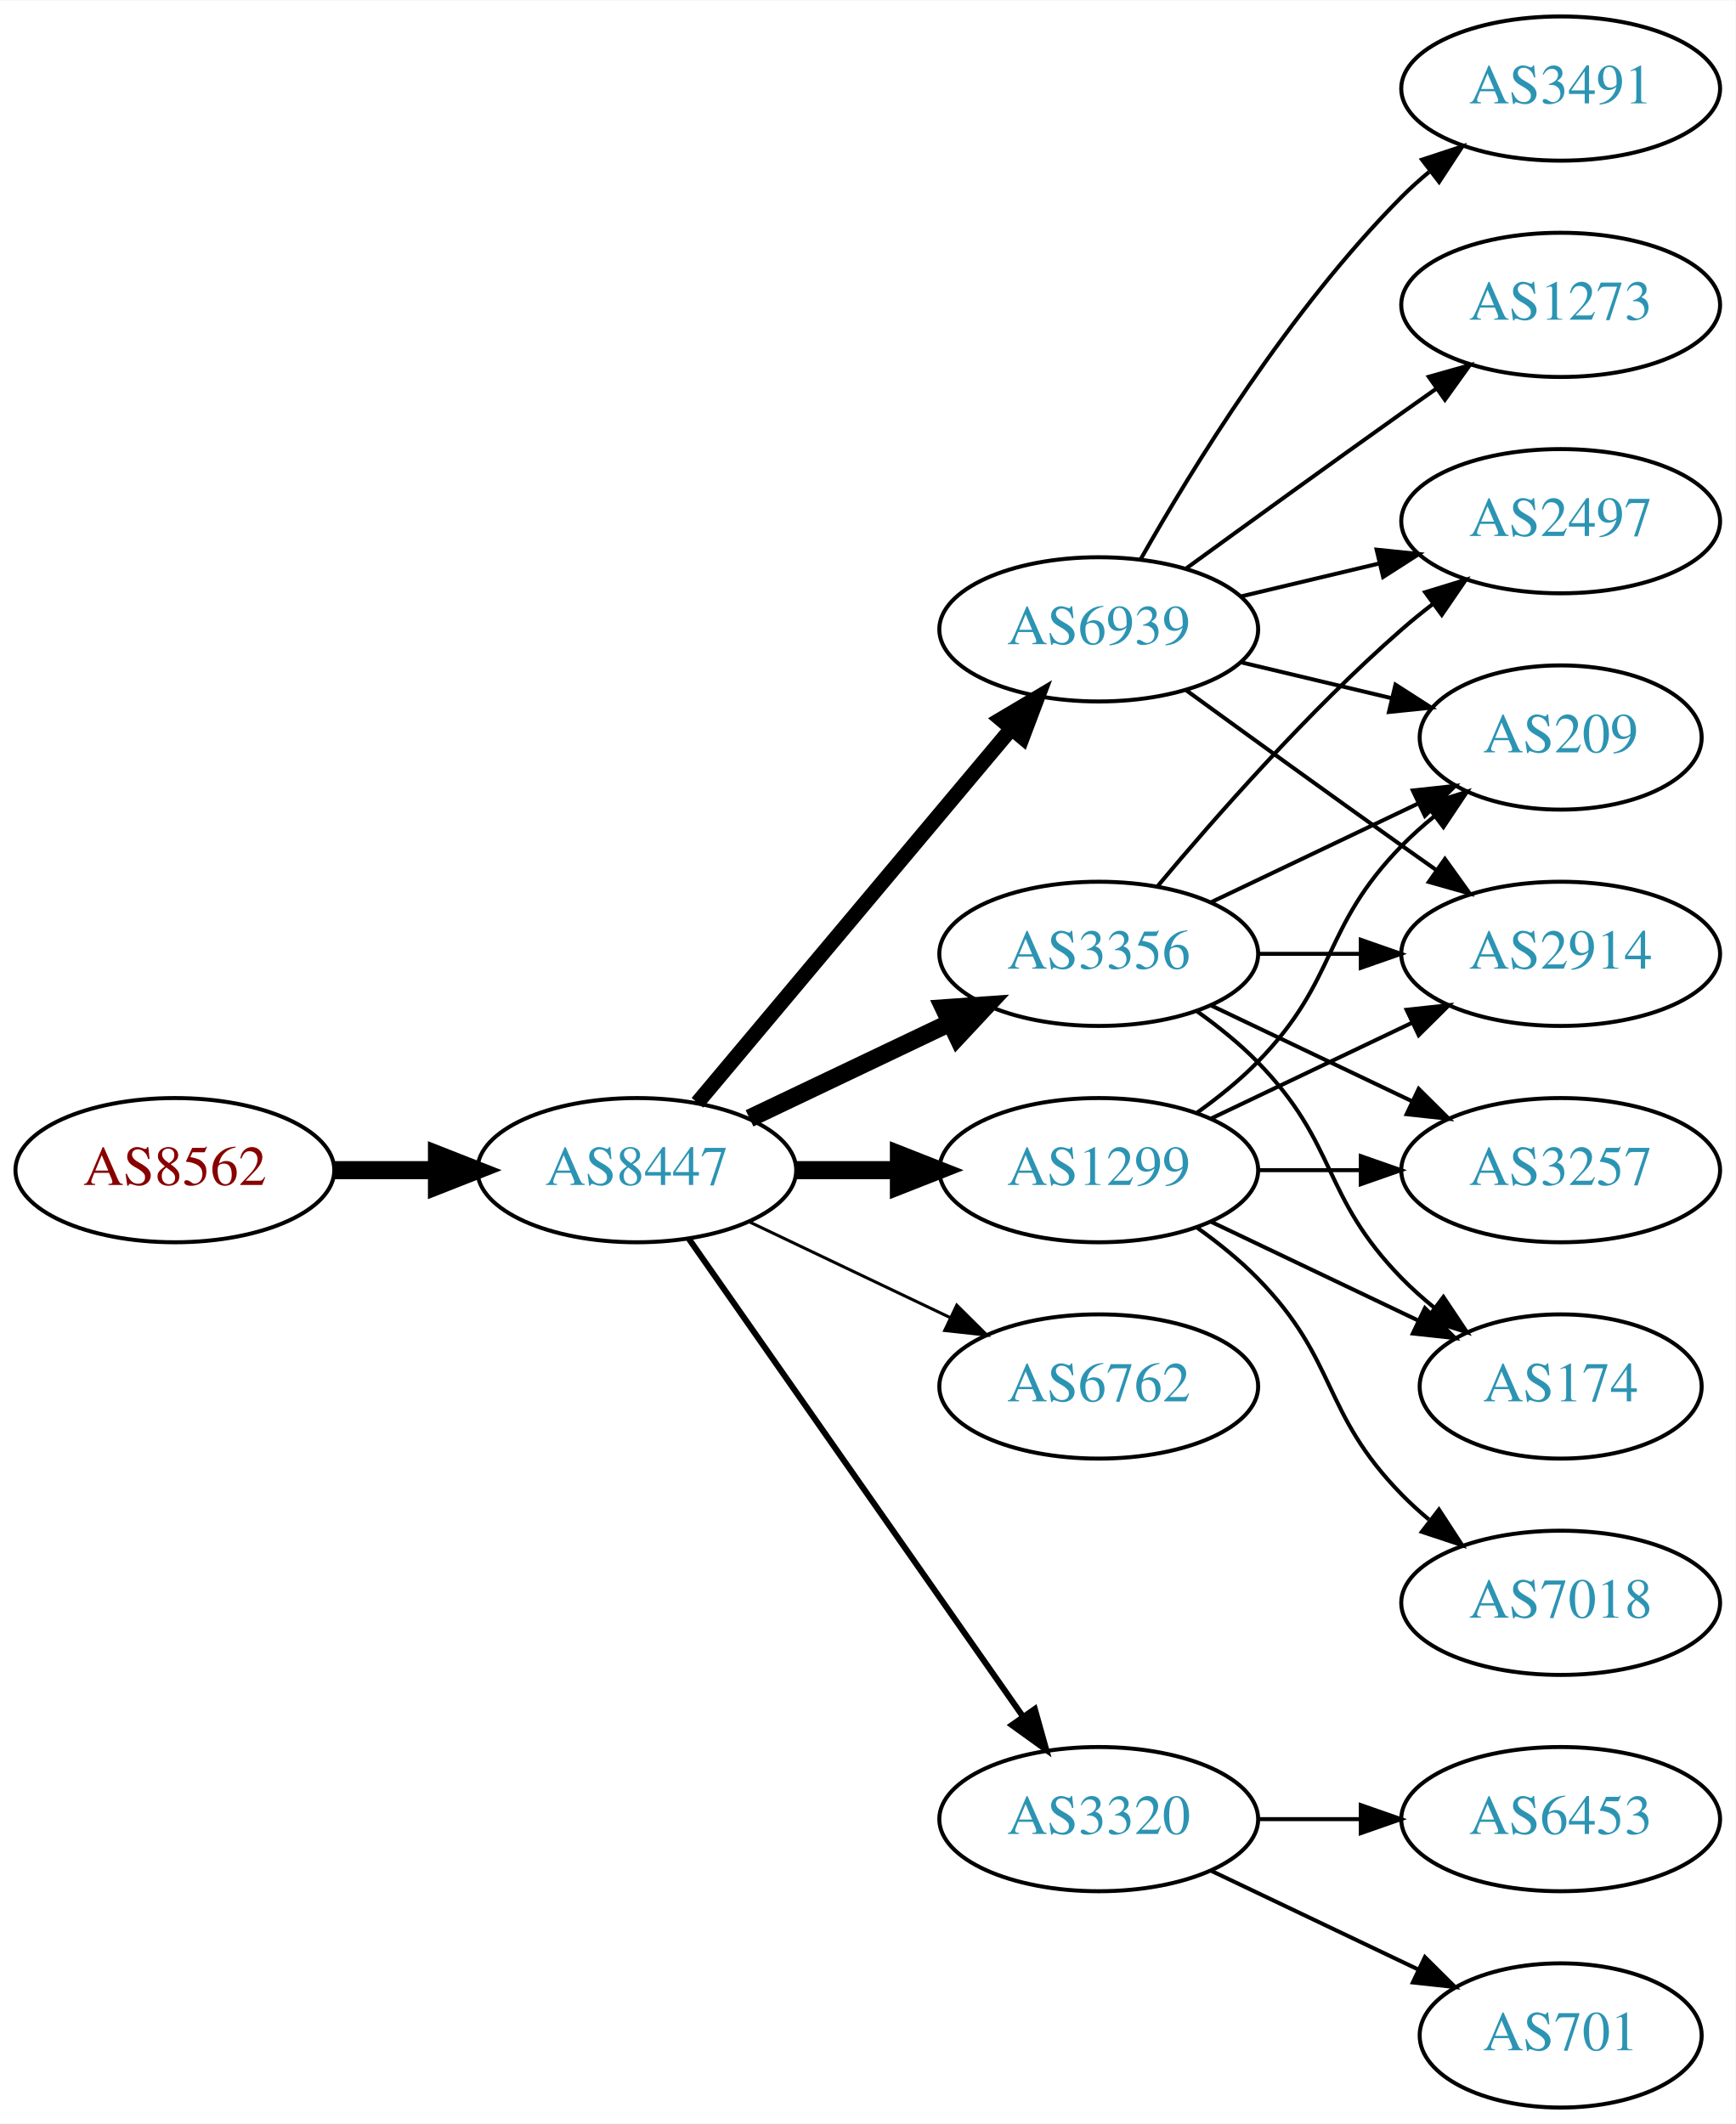
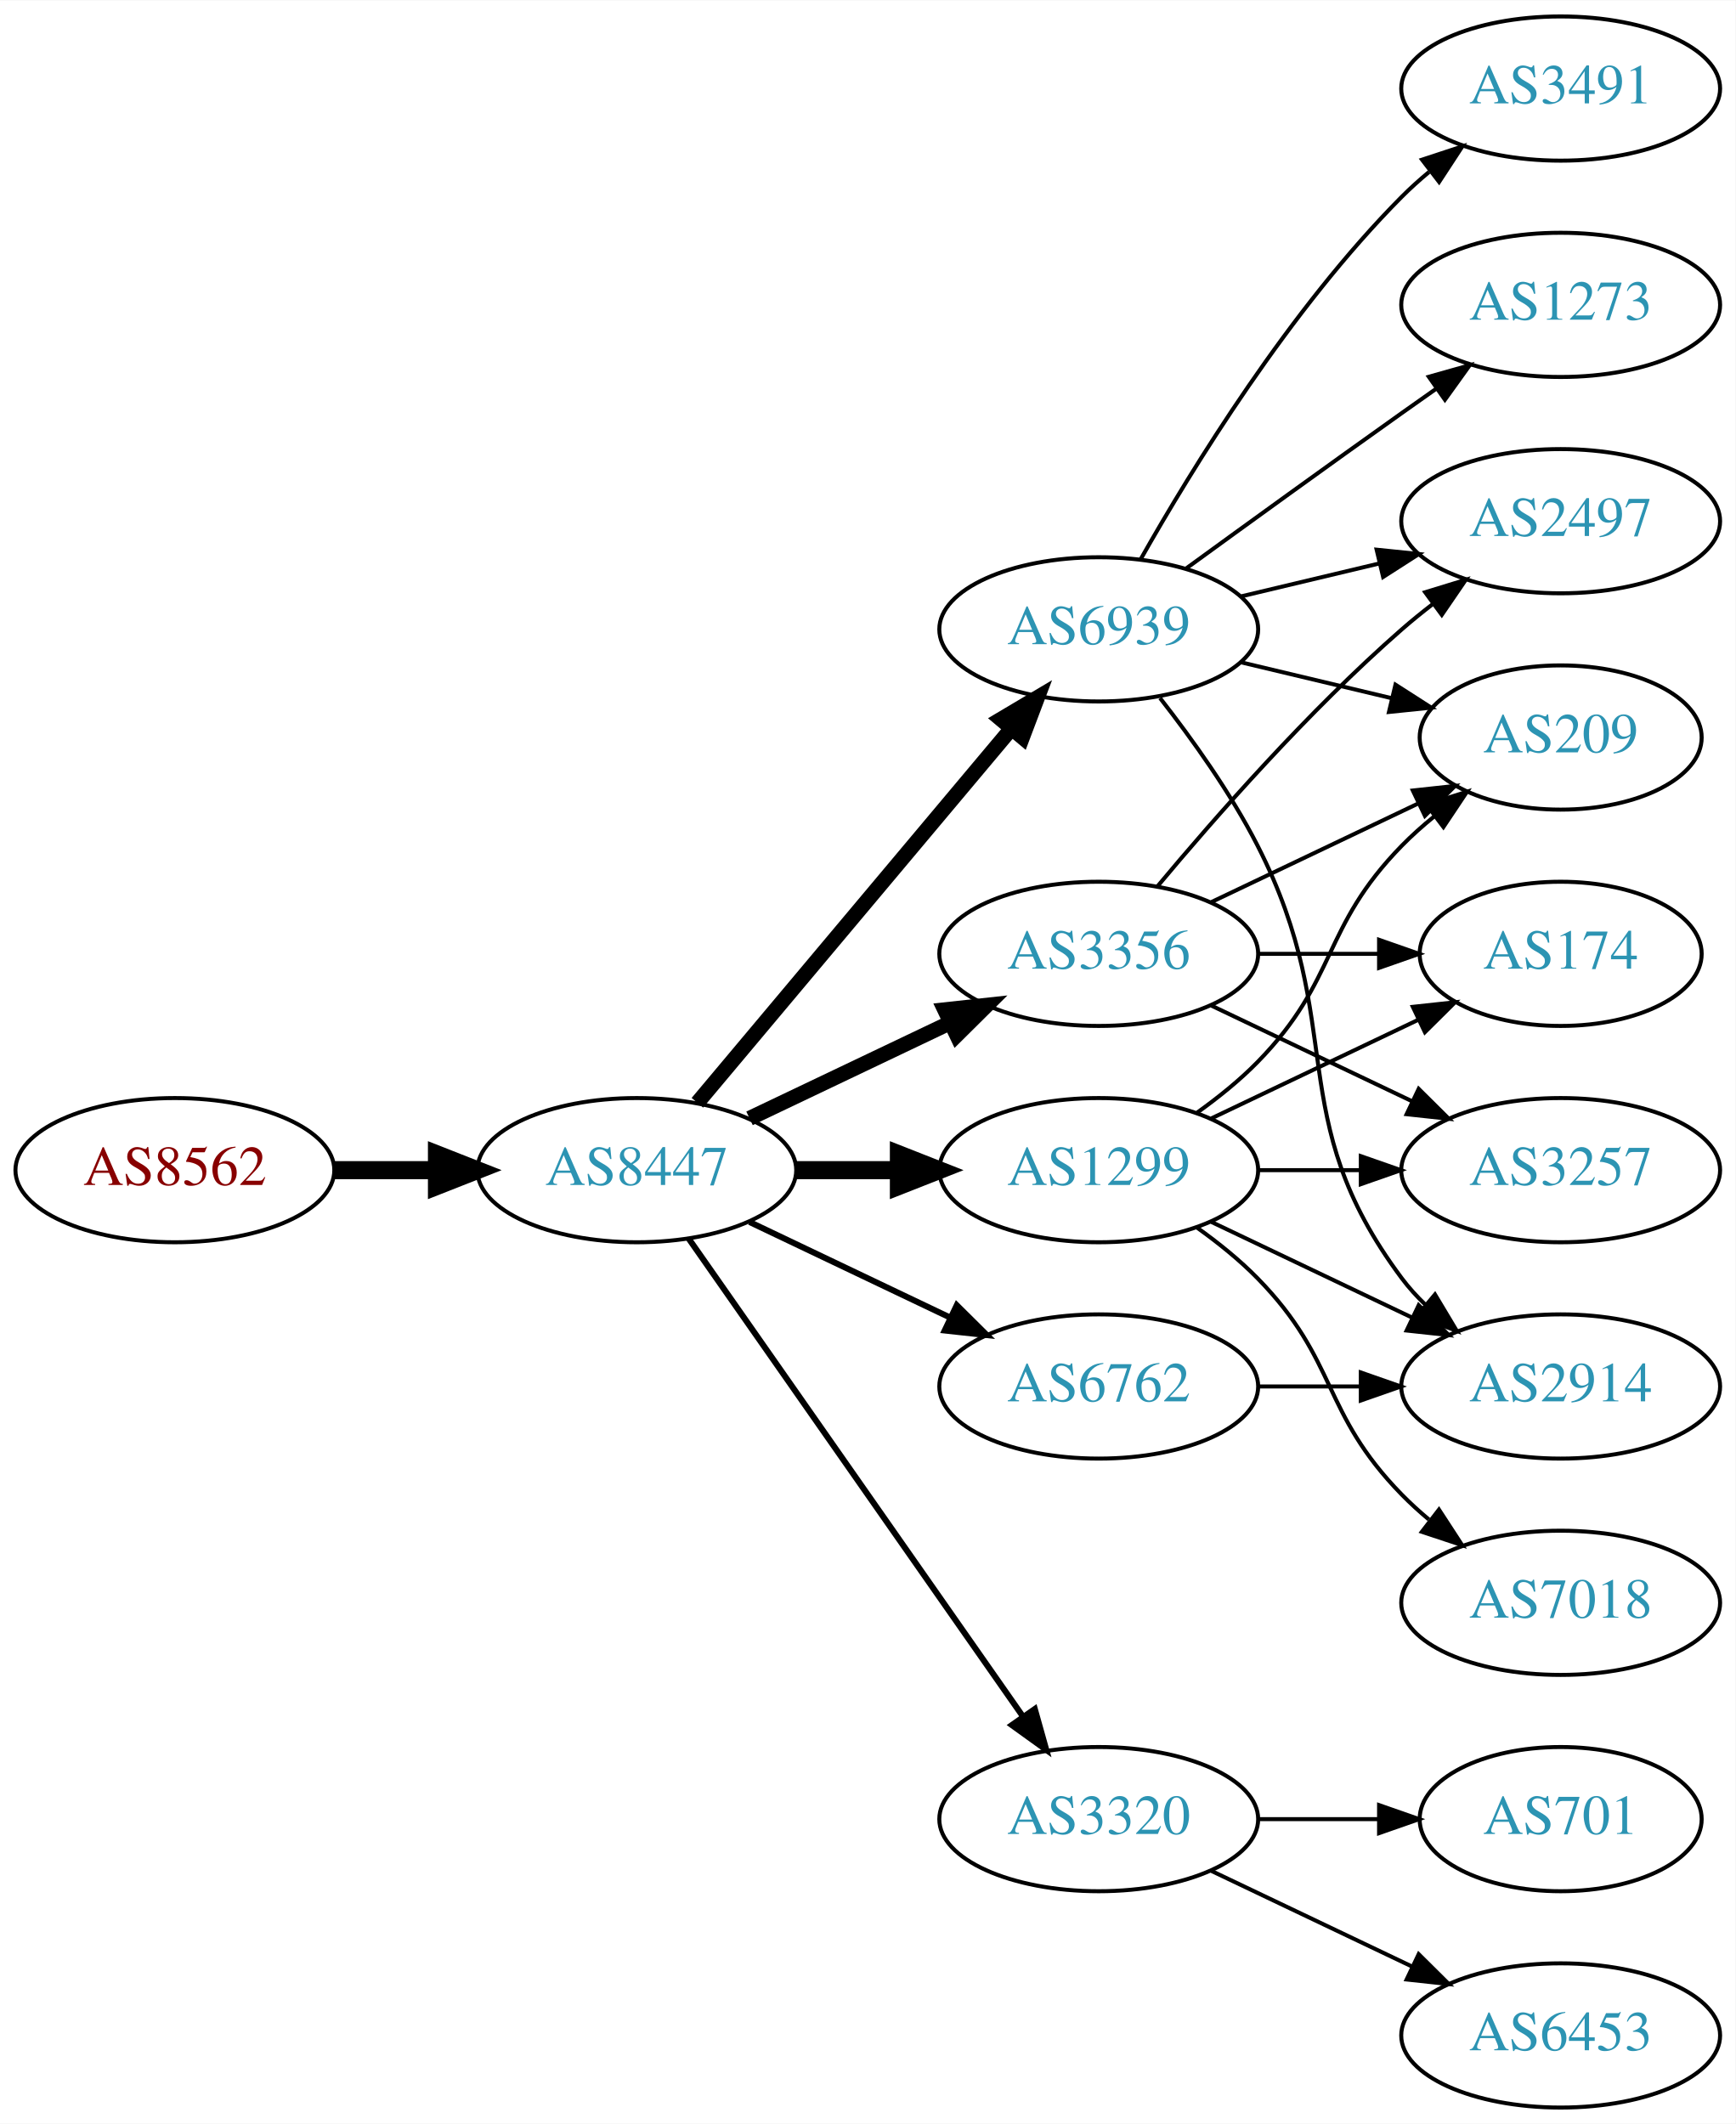
<svg xmlns="http://www.w3.org/2000/svg" xmlns:xlink="http://www.w3.org/1999/xlink" width="433pt" height="530pt" viewBox="0.00 0.00 433.17 530.00">
  <g id="graph0" class="graph" transform="scale(1 1) rotate(0) translate(4 526)">
    <polygon fill="white" stroke="none" points="-4,4 -4,-526 429.172,-526 429.172,4 -4,4" />
    <g id="node1" class="node">
      <g id="a_node1">
        <a xlink:href="/asn/8562" xlink:title="AS8562 ~ A1 Telekom Austria AG [AT]">
          <ellipse fill="#ffffff" stroke="black" cx="39.647" cy="-234" rx="39.794" ry="18" />
          <text text-anchor="middle" x="39.647" y="-230.3" font-family="Times,serif" font-size="14.00" fill="#880000">AS8562</text>
        </a>
      </g>
    </g>
    <g id="node2" class="node">
      <g id="a_node2">
        <a xlink:href="/asn/8447" xlink:title="AS8447 ~ A1 Telekom Austria AG [AT]">
          <ellipse fill="#ffffff" stroke="black" cx="154.939" cy="-234" rx="39.794" ry="18" />
          <text text-anchor="middle" x="154.939" y="-230.3" font-family="Times,serif" font-size="14.00" fill="#2c94b3">AS8447</text>
        </a>
      </g>
    </g>
    <g id="edge1" class="edge">
      <path fill="none" stroke="black" stroke-width="4.5" d="M79.319,-234C87.522,-234 96.286,-234 104.818,-234" />
      <polygon fill="black" stroke="black" stroke-width="4.5" points="105.057,-237.938 115.057,-234 105.057,-230.063 105.057,-237.938" />
    </g>
    <g id="node3" class="node">
      <g id="a_node3">
+         <a xlink:href="/asn/1299" xlink:title="AS1299 ~ Telia Carrier [EU]">
+           <ellipse fill="#ffffff" stroke="black" cx="270.232" cy="-234" rx="39.794" ry="18" />
+           <text text-anchor="middle" x="270.232" y="-230.3" font-family="Times,serif" font-size="14.00" fill="#2c94b3">AS1299</text>
+         </a>
+       </g>
+     </g>
+     <g id="edge2" class="edge">
+       <path fill="none" stroke="black" stroke-width="4.5" d="M194.612,-234C202.815,-234 211.579,-234 220.111,-234" />
+       <polygon fill="black" stroke="black" stroke-width="4.5" points="220.35,-237.938 230.35,-234 220.35,-230.063 220.35,-237.938" />
+     </g>
+     <g id="node4" class="node">
+       <g id="a_node4">
+         <a xlink:href="/asn/3320" xlink:title="AS3320 ~ DTAG [DE]">
+           <ellipse fill="#ffffff" stroke="black" cx="270.232" cy="-72" rx="39.794" ry="18" />
+           <text text-anchor="middle" x="270.232" y="-68.3" font-family="Times,serif" font-size="14.00" fill="#2c94b3">AS3320</text>
+         </a>
+       </g>
+     </g>
+     <g id="edge3" class="edge">
+       <path fill="none" stroke="black" stroke-width="1.5" d="M167.85,-216.969C187.771,-188.483 227.961,-131.015 251.311,-97.626" />
+       <polygon fill="black" stroke="black" stroke-width="1.5" points="254.278,-99.491 257.141,-89.29 248.542,-95.479 254.278,-99.491" />
+     </g>
+     <g id="node5" class="node">
+       <g id="a_node5">
+         <a xlink:href="/asn/3356" xlink:title="AS3356 ~ Level 3 Parent, LLC [US]">
+           <ellipse fill="#ffffff" stroke="black" cx="270.232" cy="-288" rx="39.794" ry="18" />
+           <text text-anchor="middle" x="270.232" y="-284.3" font-family="Times,serif" font-size="14.00" fill="#2c94b3">AS3356</text>
+         </a>
+       </g>
+     </g>
+     <g id="edge4" class="edge">
+       <path fill="none" stroke="black" stroke-width="3.75" d="M183.076,-246.934C198.07,-254.081 216.891,-263.052 233.114,-270.785" />
+       <polygon fill="black" stroke="black" stroke-width="3.75" points="231.784,-274.028 242.317,-275.171 234.796,-267.709 231.784,-274.028" />
+     </g>
+     <g id="node6" class="node">
+       <g id="a_node6">
        <a xlink:href="/asn/6939" xlink:title="AS6939 ~ Hurricane Electric LLC [US]">
          <ellipse fill="#ffffff" stroke="black" cx="270.232" cy="-369" rx="39.794" ry="18" />
          <text text-anchor="middle" x="270.232" y="-365.3" font-family="Times,serif" font-size="14.00" fill="#2c94b3">AS6939</text>
        </a>
      </g>
    </g>
-     <g id="edge2" class="edge">
+     <g id="edge5" class="edge">
      <path fill="none" stroke="black" stroke-width="3.75" d="M170.059,-250.825C189.734,-274.269 225.538,-316.934 248.316,-344.076" />
      <polygon fill="black" stroke="black" stroke-width="3.75" points="245.825,-346.553 254.935,-351.963 251.188,-342.053 245.825,-346.553" />
    </g>
-     <g id="node4" class="node">
-       <g id="a_node4">
-         <a xlink:href="/asn/3356" xlink:title="AS3356 ~ Level 3 Parent, LLC [US]">
-           <ellipse fill="#ffffff" stroke="black" cx="270.232" cy="-288" rx="39.794" ry="18" />
-           <text text-anchor="middle" x="270.232" y="-284.3" font-family="Times,serif" font-size="14.00" fill="#2c94b3">AS3356</text>
-         </a>
-       </g>
-     </g>
-     <g id="edge3" class="edge">
-       <path fill="none" stroke="black" stroke-width="4.5" d="M183.076,-246.934C198.07,-254.081 216.891,-263.052 233.114,-270.785" />
-       <polygon fill="black" stroke="black" stroke-width="4.5" points="231.596,-274.423 242.317,-275.171 234.985,-267.314 231.596,-274.423" />
-     </g>
-     <g id="node5" class="node">
-       <g id="a_node5">
-         <a xlink:href="/asn/1299" xlink:title="AS1299 ~ Telia Carrier [EU]">
-           <ellipse fill="#ffffff" stroke="black" cx="270.232" cy="-234" rx="39.794" ry="18" />
-           <text text-anchor="middle" x="270.232" y="-230.3" font-family="Times,serif" font-size="14.00" fill="#2c94b3">AS1299</text>
-         </a>
-       </g>
-     </g>
-     <g id="edge4" class="edge">
-       <path fill="none" stroke="black" stroke-width="4.5" d="M194.612,-234C202.815,-234 211.579,-234 220.111,-234" />
-       <polygon fill="black" stroke="black" stroke-width="4.5" points="220.35,-237.938 230.35,-234 220.35,-230.063 220.35,-237.938" />
-     </g>
-     <g id="node6" class="node">
-       <g id="a_node6">
+     <g id="node7" class="node">
+       <g id="a_node7">
        <a xlink:href="/asn/6762" xlink:title="AS6762 ~ TELECOM ITALIA SPARKLE S.p.A. [IT]">
          <ellipse fill="#ffffff" stroke="black" cx="270.232" cy="-180" rx="39.794" ry="18" />
          <text text-anchor="middle" x="270.232" y="-176.3" font-family="Times,serif" font-size="14.00" fill="#2c94b3">AS6762</text>
        </a>
      </g>
    </g>
-     <g id="edge5" class="edge">
-       <path fill="none" stroke="black" stroke-width="0.75" d="M183.076,-221.066C198.07,-213.919 216.891,-204.948 233.114,-197.215" />
-       <polygon fill="black" stroke="black" stroke-width="0.75" points="234.796,-200.291 242.317,-192.829 231.784,-193.972 234.796,-200.291" />
-     </g>
-     <g id="node7" class="node">
-       <g id="a_node7">
-         <a xlink:href="/asn/3320" xlink:title="AS3320 ~ DTAG [DE]">
-           <ellipse fill="#ffffff" stroke="black" cx="270.232" cy="-72" rx="39.794" ry="18" />
-           <text text-anchor="middle" x="270.232" y="-68.3" font-family="Times,serif" font-size="14.00" fill="#2c94b3">AS3320</text>
-         </a>
-       </g>
-     </g>
    <g id="edge6" class="edge">
-       <path fill="none" stroke="black" stroke-width="1.5" d="M167.85,-216.969C187.771,-188.483 227.961,-131.015 251.311,-97.626" />
-       <polygon fill="black" stroke="black" stroke-width="1.5" points="254.278,-99.491 257.141,-89.29 248.542,-95.479 254.278,-99.491" />
-     </g>
-     <g id="node8" class="node">
-       <g id="a_node8">
-         <a xlink:href="/asn/3491" xlink:title="AS3491 ~ PCCW Global, Inc. [US]">
-           <ellipse fill="#ffffff" stroke="black" cx="385.525" cy="-504" rx="39.794" ry="18" />
-           <text text-anchor="middle" x="385.525" y="-500.3" font-family="Times,serif" font-size="14.00" fill="#2c94b3">AS3491</text>
-         </a>
-       </g>
-     </g>
-     <g id="edge7" class="edge">
-       <path fill="none" stroke="black" d="M280.692,-386.49C293.474,-409.096 317.906,-448.886 345.879,-477 347.99,-479.121 350.286,-481.188 352.671,-483.171" />
-       <polygon fill="black" stroke="black" points="350.923,-486.242 360.987,-489.556 355.187,-480.69 350.923,-486.242" />
-     </g>
-     <g id="node9" class="node">
-       <g id="a_node9">
-         <a xlink:href="/asn/2497" xlink:title="AS2497 ~ Internet Initiative Japan Inc. [JP]">
-           <ellipse fill="#ffffff" stroke="black" cx="385.525" cy="-396" rx="39.794" ry="18" />
-           <text text-anchor="middle" x="385.525" y="-392.3" font-family="Times,serif" font-size="14.00" fill="#2c94b3">AS2497</text>
-         </a>
-       </g>
-     </g>
-     <g id="edge8" class="edge">
-       <path fill="none" stroke="black" d="M305.84,-377.248C316.711,-379.838 328.865,-382.735 340.308,-385.462" />
-       <polygon fill="black" stroke="black" points="339.591,-388.889 350.13,-387.803 341.214,-382.08 339.591,-388.889" />
+       <path fill="none" stroke="black" stroke-width="1.5" d="M183.076,-221.066C198.07,-213.919 216.891,-204.948 233.114,-197.215" />
+       <polygon fill="black" stroke="black" stroke-width="1.5" points="234.796,-200.291 242.317,-192.829 231.784,-193.972 234.796,-200.291" />
    </g>
    <g id="node10" class="node">
      <g id="a_node10">
        <a xlink:href="/asn/209" xlink:title="AS209 ~ CenturyLink Communications, LLC [US]">
          <ellipse fill="#ffffff" stroke="black" cx="385.525" cy="-342" rx="35.194" ry="18" />
          <text text-anchor="middle" x="385.525" y="-338.3" font-family="Times,serif" font-size="14.00" fill="#2c94b3">AS209</text>
        </a>
      </g>
    </g>
+     <g id="edge15" class="edge">
+       <path fill="none" stroke="black" d="M294.826,-248.389C300.082,-252.148 305.414,-256.437 309.879,-261 330.051,-281.617 325.706,-294.383 345.879,-315 348.358,-317.534 351.105,-319.983 353.957,-322.304" />
+       <polygon fill="black" stroke="black" points="352.049,-325.248 362.142,-328.468 356.26,-319.657 352.049,-325.248" />
+     </g>
+     <g id="node13" class="node">
+       <g id="a_node13">
+         <a xlink:href="/asn/2914" xlink:title="AS2914 ~ NTT America, Inc. [US]">
+           <ellipse fill="#ffffff" stroke="black" cx="385.525" cy="-180" rx="39.794" ry="18" />
+           <text text-anchor="middle" x="385.525" y="-176.3" font-family="Times,serif" font-size="14.00" fill="#2c94b3">AS2914</text>
+         </a>
+       </g>
+     </g>
+     <g id="edge17" class="edge">
+       <path fill="none" stroke="black" d="M298.369,-221.066C313.363,-213.919 332.184,-204.948 348.407,-197.215" />
+       <polygon fill="black" stroke="black" points="350.089,-200.291 357.61,-192.829 347.077,-193.972 350.089,-200.291" />
+     </g>
+     <g id="node15" class="node">
+       <g id="a_node15">
+         <a xlink:href="/asn/174" xlink:title="AS174 ~ Cogent Communications [US]">
+           <ellipse fill="#ffffff" stroke="black" cx="385.525" cy="-288" rx="35.194" ry="18" />
+           <text text-anchor="middle" x="385.525" y="-284.3" font-family="Times,serif" font-size="14.00" fill="#2c94b3">AS174</text>
+         </a>
+       </g>
+     </g>
+     <g id="edge14" class="edge">
+       <path fill="none" stroke="black" d="M298.369,-246.934C313.801,-254.29 333.286,-263.577 349.821,-271.459" />
+       <polygon fill="black" stroke="black" points="348.63,-274.768 359.163,-275.911 351.642,-268.449 348.63,-274.768" />
+     </g>
+     <g id="node16" class="node">
+       <g id="a_node16">
+         <a xlink:href="/asn/3257" xlink:title="AS3257 ~ GTT [DE]">
+           <ellipse fill="#ffffff" stroke="black" cx="385.525" cy="-234" rx="39.794" ry="18" />
+           <text text-anchor="middle" x="385.525" y="-230.3" font-family="Times,serif" font-size="14.00" fill="#2c94b3">AS3257</text>
+         </a>
+       </g>
+     </g>
+     <g id="edge16" class="edge">
+       <path fill="none" stroke="black" d="M309.905,-234C318.108,-234 326.872,-234 335.404,-234" />
+       <polygon fill="black" stroke="black" points="335.643,-237.5 345.643,-234 335.643,-230.5 335.643,-237.5" />
+     </g>
+     <g id="node17" class="node">
+       <g id="a_node17">
+         <a xlink:href="/asn/7018" xlink:title="AS7018 ~ AT&amp;T Services, Inc. [US]">
+           <ellipse fill="#ffffff" stroke="black" cx="385.525" cy="-126" rx="39.794" ry="18" />
+           <text text-anchor="middle" x="385.525" y="-122.3" font-family="Times,serif" font-size="14.00" fill="#2c94b3">AS7018</text>
+         </a>
+       </g>
+     </g>
+     <g id="edge18" class="edge">
+       <path fill="none" stroke="black" d="M294.826,-219.611C300.082,-215.852 305.414,-211.563 309.879,-207 330.051,-186.383 325.706,-173.617 345.879,-153 347.972,-150.861 350.255,-148.782 352.632,-146.79" />
+       <polygon fill="black" stroke="black" points="355.15,-149.268 360.931,-140.389 350.875,-143.725 355.15,-149.268" />
+     </g>
+     <g id="node8" class="node">
+       <g id="a_node8">
+         <a xlink:href="/asn/701" xlink:title="AS701 ~ UUNET [US]">
+           <ellipse fill="#ffffff" stroke="black" cx="385.525" cy="-72" rx="35.194" ry="18" />
+           <text text-anchor="middle" x="385.525" y="-68.3" font-family="Times,serif" font-size="14.00" fill="#2c94b3">AS701</text>
+         </a>
+       </g>
+     </g>
+     <g id="edge7" class="edge">
+       <path fill="none" stroke="black" d="M309.905,-72C319.61,-72 330.101,-72 340.064,-72" />
+       <polygon fill="black" stroke="black" points="340.2,-75.5 350.2,-72 340.2,-68.5 340.2,-75.5" />
+     </g>
+     <g id="node9" class="node">
+       <g id="a_node9">
+         <a xlink:href="/asn/6453" xlink:title="AS6453 ~ TATA COMMUNICATIONS (AMERICA) INC [US]">
+           <ellipse fill="#ffffff" stroke="black" cx="385.525" cy="-18" rx="39.794" ry="18" />
+           <text text-anchor="middle" x="385.525" y="-14.3" font-family="Times,serif" font-size="14.00" fill="#2c94b3">AS6453</text>
+         </a>
+       </g>
+     </g>
+     <g id="edge8" class="edge">
+       <path fill="none" stroke="black" d="M298.369,-59.066C313.363,-51.919 332.184,-42.948 348.407,-35.215" />
+       <polygon fill="black" stroke="black" points="350.089,-38.291 357.61,-30.829 347.077,-31.972 350.089,-38.291" />
+     </g>
+     <g id="edge22" class="edge">
+       <path fill="none" stroke="black" d="M298.369,-300.934C313.801,-308.29 333.286,-317.577 349.821,-325.459" />
+       <polygon fill="black" stroke="black" points="348.63,-328.768 359.163,-329.911 351.642,-322.449 348.63,-328.768" />
+     </g>
+     <g id="node11" class="node">
+       <g id="a_node11">
+         <a xlink:href="/asn/2497" xlink:title="AS2497 ~ Internet Initiative Japan Inc. [JP]">
+           <ellipse fill="#ffffff" stroke="black" cx="385.525" cy="-396" rx="39.794" ry="18" />
+           <text text-anchor="middle" x="385.525" y="-392.3" font-family="Times,serif" font-size="14.00" fill="#2c94b3">AS2497</text>
+         </a>
+       </g>
+     </g>
+     <g id="edge19" class="edge">
+       <path fill="none" stroke="black" d="M284.862,-304.817C299.145,-321.929 322.691,-348.745 345.879,-369 348.345,-371.154 350.983,-373.294 353.681,-375.372" />
+       <polygon fill="black" stroke="black" points="351.706,-378.264 361.835,-381.37 355.854,-372.625 351.706,-378.264" />
+     </g>
+     <g id="edge21" class="edge">
+       <path fill="none" stroke="black" d="M309.905,-288C319.61,-288 330.101,-288 340.064,-288" />
+       <polygon fill="black" stroke="black" points="340.2,-291.5 350.2,-288 340.2,-284.5 340.2,-291.5" />
+     </g>
+     <g id="edge20" class="edge">
+       <path fill="none" stroke="black" d="M298.369,-275.066C313.363,-267.919 332.184,-258.948 348.407,-251.215" />
+       <polygon fill="black" stroke="black" points="350.089,-254.291 357.61,-246.829 347.077,-247.972 350.089,-254.291" />
+     </g>
    <g id="edge9" class="edge">
      <path fill="none" stroke="black" d="M305.84,-360.752C317.634,-357.942 330.939,-354.771 343.206,-351.847" />
      <polygon fill="black" stroke="black" points="344.295,-355.186 353.211,-349.463 342.672,-348.376 344.295,-355.186" />
    </g>
-     <g id="node11" class="node">
-       <g id="a_node11">
+     <g id="edge10" class="edge">
+       <path fill="none" stroke="black" d="M305.84,-377.248C316.711,-379.838 328.865,-382.735 340.308,-385.462" />
+       <polygon fill="black" stroke="black" points="339.591,-388.889 350.13,-387.803 341.214,-382.08 339.591,-388.889" />
+     </g>
+     <g id="node12" class="node">
+       <g id="a_node12">
+         <a xlink:href="/asn/3491" xlink:title="AS3491 ~ PCCW Global, Inc. [US]">
+           <ellipse fill="#ffffff" stroke="black" cx="385.525" cy="-504" rx="39.794" ry="18" />
+           <text text-anchor="middle" x="385.525" y="-500.3" font-family="Times,serif" font-size="14.00" fill="#2c94b3">AS3491</text>
+         </a>
+       </g>
+     </g>
+     <g id="edge11" class="edge">
+       <path fill="none" stroke="black" d="M280.692,-386.49C293.474,-409.096 317.906,-448.886 345.879,-477 347.99,-479.121 350.286,-481.188 352.671,-483.171" />
+       <polygon fill="black" stroke="black" points="350.923,-486.242 360.987,-489.556 355.187,-480.69 350.923,-486.242" />
+     </g>
+     <g id="edge12" class="edge">
+       <path fill="none" stroke="black" d="M285.529,-351.86C293.515,-341.647 303.177,-328.147 309.879,-315 332.859,-269.923 315.607,-247.542 345.879,-207 347.623,-204.664 349.631,-202.455 351.794,-200.383" />
+       <polygon fill="black" stroke="black" points="354.154,-202.973 359.595,-193.882 349.672,-197.595 354.154,-202.973" />
+     </g>
+     <g id="node14" class="node">
+       <g id="a_node14">
        <a xlink:href="/asn/1273" xlink:title="AS1273 ~ Vodafone Group PLC [EU]">
          <ellipse fill="#ffffff" stroke="black" cx="385.525" cy="-450" rx="39.794" ry="18" />
          <text text-anchor="middle" x="385.525" y="-446.3" font-family="Times,serif" font-size="14.00" fill="#2c94b3">AS1273</text>
        </a>
      </g>
    </g>
-     <g id="edge10" class="edge">
+     <g id="edge13" class="edge">
      <path fill="none" stroke="black" d="M292.081,-384.222C307.015,-395.091 327.628,-410.025 345.879,-423 348.699,-425.005 351.642,-427.085 354.59,-429.159" />
      <polygon fill="black" stroke="black" points="352.618,-432.05 362.815,-434.926 356.637,-426.319 352.618,-432.05" />
    </g>
-     <g id="node12" class="node">
-       <g id="a_node12">
-         <a xlink:href="/asn/2914" xlink:title="AS2914 ~ NTT America, Inc. [US]">
-           <ellipse fill="#ffffff" stroke="black" cx="385.525" cy="-288" rx="39.794" ry="18" />
-           <text text-anchor="middle" x="385.525" y="-284.3" font-family="Times,serif" font-size="14.00" fill="#2c94b3">AS2914</text>
-         </a>
-       </g>
-     </g>
-     <g id="edge11" class="edge">
-       <path fill="none" stroke="black" d="M292.081,-353.778C307.015,-342.909 327.628,-327.975 345.879,-315 348.699,-312.995 351.642,-310.915 354.59,-308.841" />
-       <polygon fill="black" stroke="black" points="356.637,-311.681 362.815,-303.074 352.618,-305.95 356.637,-311.681" />
-     </g>
-     <g id="edge16" class="edge">
-       <path fill="none" stroke="black" d="M284.862,-304.817C299.145,-321.929 322.691,-348.745 345.879,-369 348.345,-371.154 350.983,-373.294 353.681,-375.372" />
-       <polygon fill="black" stroke="black" points="351.706,-378.264 361.835,-381.37 355.854,-372.625 351.706,-378.264" />
-     </g>
-     <g id="edge15" class="edge">
-       <path fill="none" stroke="black" d="M298.369,-300.934C313.801,-308.29 333.286,-317.577 349.821,-325.459" />
-       <polygon fill="black" stroke="black" points="348.63,-328.768 359.163,-329.911 351.642,-322.449 348.63,-328.768" />
-     </g>
-     <g id="edge13" class="edge">
-       <path fill="none" stroke="black" d="M309.905,-288C318.108,-288 326.872,-288 335.404,-288" />
-       <polygon fill="black" stroke="black" points="335.643,-291.5 345.643,-288 335.643,-284.5 335.643,-291.5" />
-     </g>
-     <g id="node13" class="node">
-       <g id="a_node13">
-         <a xlink:href="/asn/3257" xlink:title="AS3257 ~ GTT [DE]">
-           <ellipse fill="#ffffff" stroke="black" cx="385.525" cy="-234" rx="39.794" ry="18" />
-           <text text-anchor="middle" x="385.525" y="-230.3" font-family="Times,serif" font-size="14.00" fill="#2c94b3">AS3257</text>
-         </a>
-       </g>
-     </g>
-     <g id="edge12" class="edge">
-       <path fill="none" stroke="black" d="M298.369,-275.066C313.363,-267.919 332.184,-258.948 348.407,-251.215" />
-       <polygon fill="black" stroke="black" points="350.089,-254.291 357.61,-246.829 347.077,-247.972 350.089,-254.291" />
-     </g>
-     <g id="node14" class="node">
-       <g id="a_node14">
-         <a xlink:href="/asn/174" xlink:title="AS174 ~ Cogent Communications [US]">
-           <ellipse fill="#ffffff" stroke="black" cx="385.525" cy="-180" rx="35.194" ry="18" />
-           <text text-anchor="middle" x="385.525" y="-176.3" font-family="Times,serif" font-size="14.00" fill="#2c94b3">AS174</text>
-         </a>
-       </g>
-     </g>
-     <g id="edge14" class="edge">
-       <path fill="none" stroke="black" d="M294.826,-273.611C300.082,-269.852 305.414,-265.563 309.879,-261 330.051,-240.383 325.706,-227.617 345.879,-207 348.358,-204.466 351.105,-202.017 353.957,-199.696" />
-       <polygon fill="black" stroke="black" points="356.26,-202.343 362.142,-193.532 352.049,-196.752 356.26,-202.343" />
-     </g>
-     <g id="edge18" class="edge">
-       <path fill="none" stroke="black" d="M294.826,-248.389C300.082,-252.148 305.414,-256.437 309.879,-261 330.051,-281.617 325.706,-294.383 345.879,-315 348.358,-317.534 351.105,-319.983 353.957,-322.304" />
-       <polygon fill="black" stroke="black" points="352.049,-325.248 362.142,-328.468 356.26,-319.657 352.049,-325.248" />
-     </g>
-     <g id="edge19" class="edge">
-       <path fill="none" stroke="black" d="M298.369,-246.934C313.363,-254.081 332.184,-263.052 348.407,-270.785" />
-       <polygon fill="black" stroke="black" points="347.077,-274.028 357.61,-275.171 350.089,-267.709 347.077,-274.028" />
-     </g>
-     <g id="edge21" class="edge">
-       <path fill="none" stroke="black" d="M309.905,-234C318.108,-234 326.872,-234 335.404,-234" />
-       <polygon fill="black" stroke="black" points="335.643,-237.5 345.643,-234 335.643,-230.5 335.643,-237.5" />
-     </g>
-     <g id="edge17" class="edge">
-       <path fill="none" stroke="black" d="M298.369,-221.066C313.801,-213.71 333.286,-204.423 349.821,-196.541" />
-       <polygon fill="black" stroke="black" points="351.642,-199.551 359.163,-192.089 348.63,-193.232 351.642,-199.551" />
-     </g>
-     <g id="node15" class="node">
-       <g id="a_node15">
-         <a xlink:href="/asn/7018" xlink:title="AS7018 ~ AT&amp;T Services, Inc. [US]">
-           <ellipse fill="#ffffff" stroke="black" cx="385.525" cy="-126" rx="39.794" ry="18" />
-           <text text-anchor="middle" x="385.525" y="-122.3" font-family="Times,serif" font-size="14.00" fill="#2c94b3">AS7018</text>
-         </a>
-       </g>
-     </g>
-     <g id="edge20" class="edge">
-       <path fill="none" stroke="black" d="M294.826,-219.611C300.082,-215.852 305.414,-211.563 309.879,-207 330.051,-186.383 325.706,-173.617 345.879,-153 347.972,-150.861 350.255,-148.782 352.632,-146.79" />
-       <polygon fill="black" stroke="black" points="355.15,-149.268 360.931,-140.389 350.875,-143.725 355.15,-149.268" />
-     </g>
-     <g id="node16" class="node">
-       <g id="a_node16">
-         <a xlink:href="/asn/6453" xlink:title="AS6453 ~ TATA COMMUNICATIONS (AMERICA) INC [US]">
-           <ellipse fill="#ffffff" stroke="black" cx="385.525" cy="-72" rx="39.794" ry="18" />
-           <text text-anchor="middle" x="385.525" y="-68.3" font-family="Times,serif" font-size="14.00" fill="#2c94b3">AS6453</text>
-         </a>
-       </g>
-     </g>
-     <g id="edge22" class="edge">
-       <path fill="none" stroke="black" d="M309.905,-72C318.108,-72 326.872,-72 335.404,-72" />
-       <polygon fill="black" stroke="black" points="335.643,-75.5 345.643,-72 335.643,-68.5 335.643,-75.5" />
-     </g>
-     <g id="node17" class="node">
-       <g id="a_node17">
-         <a xlink:href="/asn/701" xlink:title="AS701 ~ UUNET [US]">
-           <ellipse fill="#ffffff" stroke="black" cx="385.525" cy="-18" rx="35.194" ry="18" />
-           <text text-anchor="middle" x="385.525" y="-14.3" font-family="Times,serif" font-size="14.00" fill="#2c94b3">AS701</text>
-         </a>
-       </g>
-     </g>
    <g id="edge23" class="edge">
-       <path fill="none" stroke="black" d="M298.369,-59.066C313.801,-51.71 333.286,-42.423 349.821,-34.541" />
-       <polygon fill="black" stroke="black" points="351.642,-37.551 359.163,-30.089 348.63,-31.232 351.642,-37.551" />
+       <path fill="none" stroke="black" d="M309.905,-180C318.108,-180 326.872,-180 335.404,-180" />
+       <polygon fill="black" stroke="black" points="335.643,-183.5 345.643,-180 335.643,-176.5 335.643,-183.5" />
    </g>
  </g>
</svg>
